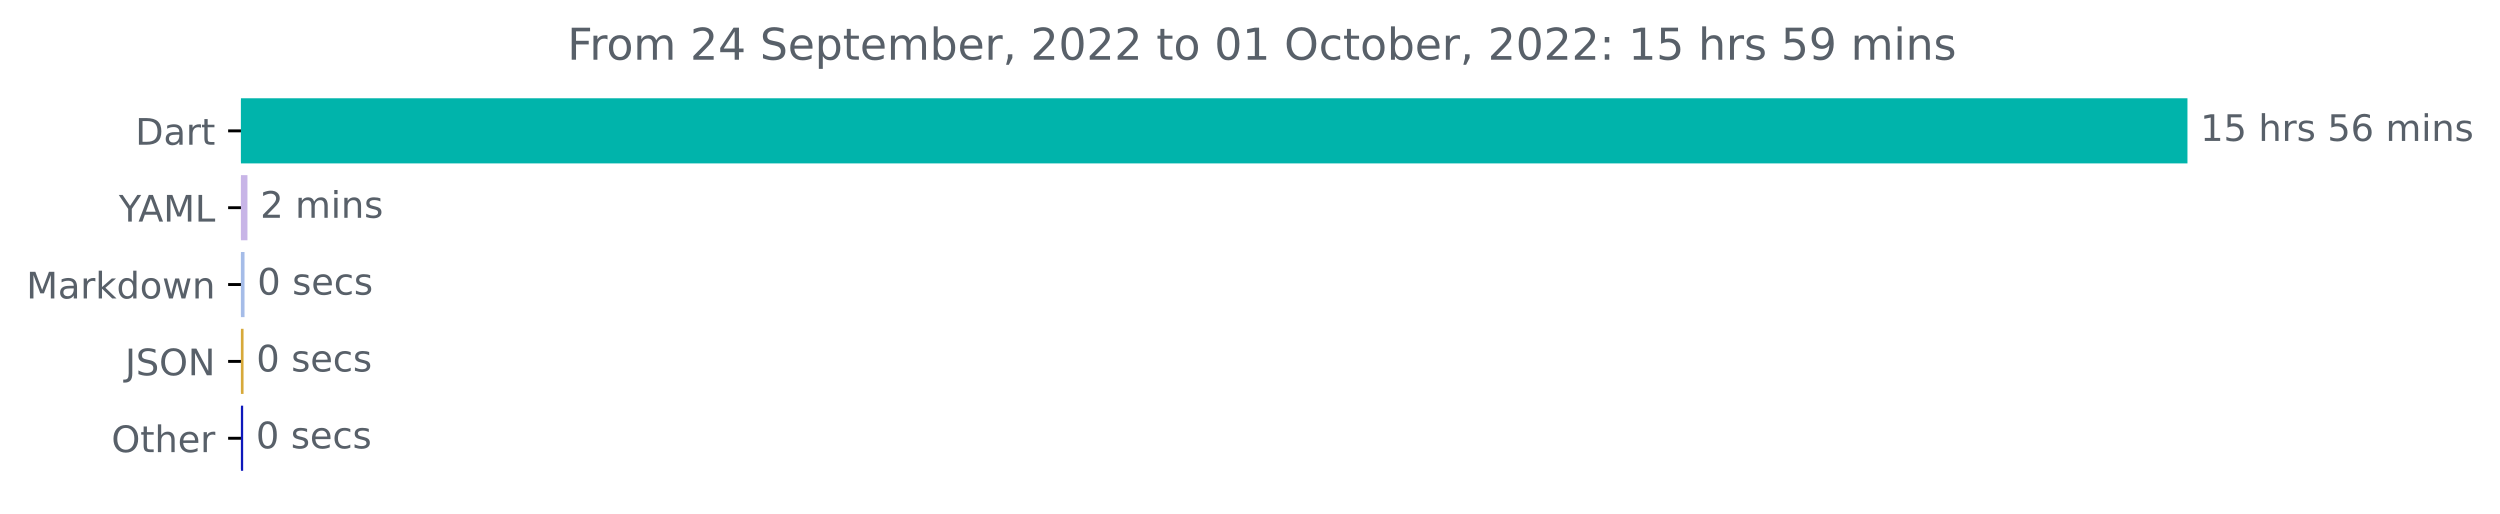
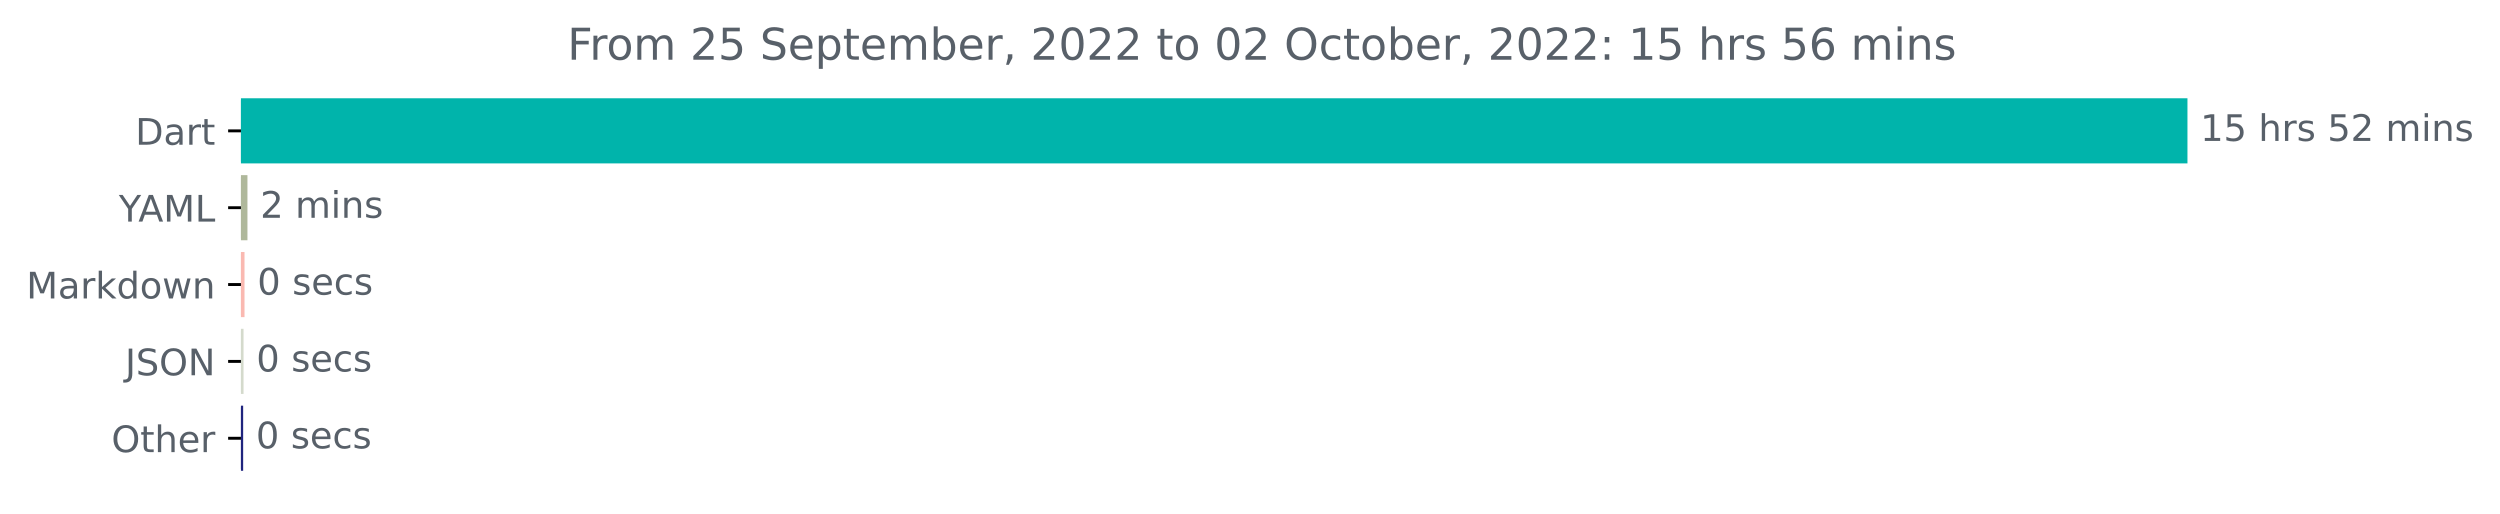
<svg xmlns="http://www.w3.org/2000/svg" xmlns:xlink="http://www.w3.org/1999/xlink" width="683.177pt" height="140.398pt" viewBox="0 0 683.177 140.398" version="1.1">
  <defs>
    <style type="text/css">*{stroke-linejoin: round; stroke-linecap: butt}</style>
  </defs>
  <g id="figure_1">
    <g id="patch_1">
      <path d="M 0 140.398  L 683.177 140.398  L 683.177 0  L 0 0  L 0 140.398  z " style="fill: none" />
    </g>
    <g id="axes_1">
      <g id="patch_2">
-         <path d="M 65.841 27.358  L 597.269 27.358  L 597.269 44.158  L 65.841 44.158  z " clip-path="url(#p5bf90f3853)" style="fill: #00b4ab; stroke: #00b4ab; stroke-linejoin: miter" />
+         <path d="M 65.841 27.358  L 597.269 27.358  L 597.269 44.158  L 65.841 44.158  z " clip-path="url(#paaf60a9cbc)" style="fill: #00b4ab; stroke: #00b4ab; stroke-linejoin: miter" />
      </g>
      <g id="patch_3">
-         <path d="M 65.841 48.358  L 67.121 48.358  L 67.121 65.158  L 65.841 65.158  z " clip-path="url(#p5bf90f3853)" style="fill: #c8b5e7; stroke: #c8b5e7; stroke-linejoin: miter" />
+         <path d="M 65.841 48.358  L 67.121 48.358  L 67.121 65.158  L 65.841 65.158  z " clip-path="url(#paaf60a9cbc)" style="fill: #afb89b; stroke: #afb89b; stroke-linejoin: miter" />
      </g>
      <g id="patch_4">
-         <path d="M 65.841 69.358  L 66.321 69.358  L 66.321 86.158  L 65.841 86.158  z " clip-path="url(#p5bf90f3853)" style="fill: #a5bce8; stroke: #a5bce8; stroke-linejoin: miter" />
+         <path d="M 65.841 69.358  L 66.321 69.358  L 66.321 86.158  L 65.841 86.158  z " clip-path="url(#paaf60a9cbc)" style="fill: #fab9b1; stroke: #fab9b1; stroke-linejoin: miter" />
      </g>
      <g id="patch_5">
-         <path d="M 65.841 90.358  L 66.054 90.358  L 66.054 107.158  L 65.841 107.158  z " clip-path="url(#p5bf90f3853)" style="fill: #d7a93a; stroke: #d7a93a; stroke-linejoin: miter" />
+         <path d="M 65.841 90.358  L 66.054 90.358  L 66.054 107.158  L 65.841 107.158  z " clip-path="url(#paaf60a9cbc)" style="fill: #d4dacc; stroke: #d4dacc; stroke-linejoin: miter" />
      </g>
      <g id="patch_6">
-         <path d="M 65.841 111.358  L 65.947 111.358  L 65.947 128.158  L 65.841 128.158  z " clip-path="url(#p5bf90f3853)" style="fill: #0e18bb; stroke: #0e18bb; stroke-linejoin: miter" />
+         <path d="M 65.841 111.358  L 65.947 111.358  L 65.947 128.158  L 65.841 128.158  z " clip-path="url(#paaf60a9cbc)" style="fill: #1f247e; stroke: #1f247e; stroke-linejoin: miter" />
      </g>
      <g id="matplotlib.axis_1" />
      <g id="matplotlib.axis_2">
        <g id="ytick_1">
          <g id="line2d_1">
            <defs>
-               <path id="mc1f9fc1d7a" d="M 0 0  L -3.5 0  " style="stroke: #000000; stroke-width: 0.8" />
+               <path id="m3dee730017" d="M 0 0  L -3.5 0  " style="stroke: #000000; stroke-width: 0.8" />
            </defs>
            <g>
-               <use xlink:href="#mc1f9fc1d7a" x="65.841" y="35.758" style="stroke: #000000; stroke-width: 0.8" />
+               <use xlink:href="#m3dee730017" x="65.841" y="35.758" style="stroke: #000000; stroke-width: 0.8" />
            </g>
          </g>
          <g id="text_1">
            <g style="fill: #586069" transform="translate(36.98125 39.55734)scale(0.1 -0.1)">
              <defs>
                <path id="DejaVuSans-44" d="M 1259 4147  L 1259 519  L 2022 519  Q 2988 519 3436 956  Q 3884 1394 3884 2338  Q 3884 3275 3436 3711  Q 2988 4147 2022 4147  L 1259 4147  z M 628 4666  L 1925 4666  Q 3281 4666 3915 4102  Q 4550 3538 4550 2338  Q 4550 1131 3912 565  Q 3275 0 1925 0  L 628 0  L 628 4666  z " transform="scale(0.015625)" />
                <path id="DejaVuSans-61" d="M 2194 1759  Q 1497 1759 1228 1600  Q 959 1441 959 1056  Q 959 750 1161 570  Q 1363 391 1709 391  Q 2188 391 2477 730  Q 2766 1069 2766 1631  L 2766 1759  L 2194 1759  z M 3341 1997  L 3341 0  L 2766 0  L 2766 531  Q 2569 213 2275 61  Q 1981 -91 1556 -91  Q 1019 -91 701 211  Q 384 513 384 1019  Q 384 1609 779 1909  Q 1175 2209 1959 2209  L 2766 2209  L 2766 2266  Q 2766 2663 2505 2880  Q 2244 3097 1772 3097  Q 1472 3097 1187 3025  Q 903 2953 641 2809  L 641 3341  Q 956 3463 1253 3523  Q 1550 3584 1831 3584  Q 2591 3584 2966 3190  Q 3341 2797 3341 1997  z " transform="scale(0.015625)" />
                <path id="DejaVuSans-72" d="M 2631 2963  Q 2534 3019 2420 3045  Q 2306 3072 2169 3072  Q 1681 3072 1420 2755  Q 1159 2438 1159 1844  L 1159 0  L 581 0  L 581 3500  L 1159 3500  L 1159 2956  Q 1341 3275 1631 3429  Q 1922 3584 2338 3584  Q 2397 3584 2469 3576  Q 2541 3569 2628 3553  L 2631 2963  z " transform="scale(0.015625)" />
                <path id="DejaVuSans-74" d="M 1172 4494  L 1172 3500  L 2356 3500  L 2356 3053  L 1172 3053  L 1172 1153  Q 1172 725 1289 603  Q 1406 481 1766 481  L 2356 481  L 2356 0  L 1766 0  Q 1100 0 847 248  Q 594 497 594 1153  L 594 3053  L 172 3053  L 172 3500  L 594 3500  L 594 4494  L 1172 4494  z " transform="scale(0.015625)" />
              </defs>
              <use xlink:href="#DejaVuSans-44" />
              <use xlink:href="#DejaVuSans-61" x="77.002" />
              <use xlink:href="#DejaVuSans-72" x="138.281" />
              <use xlink:href="#DejaVuSans-74" x="179.395" />
            </g>
          </g>
        </g>
        <g id="ytick_2">
          <g id="line2d_2">
            <g>
-               <use xlink:href="#mc1f9fc1d7a" x="65.841" y="56.758" style="stroke: #000000; stroke-width: 0.8" />
+               <use xlink:href="#m3dee730017" x="65.841" y="56.758" style="stroke: #000000; stroke-width: 0.8" />
            </g>
          </g>
          <g id="text_2">
            <g style="fill: #586069" transform="translate(32.46719 60.55734)scale(0.1 -0.1)">
              <defs>
                <path id="DejaVuSans-59" d="M -13 4666  L 666 4666  L 1959 2747  L 3244 4666  L 3922 4666  L 2272 2222  L 2272 0  L 1638 0  L 1638 2222  L -13 4666  z " transform="scale(0.015625)" />
                <path id="DejaVuSans-41" d="M 2188 4044  L 1331 1722  L 3047 1722  L 2188 4044  z M 1831 4666  L 2547 4666  L 4325 0  L 3669 0  L 3244 1197  L 1141 1197  L 716 0  L 50 0  L 1831 4666  z " transform="scale(0.015625)" />
                <path id="DejaVuSans-4d" d="M 628 4666  L 1569 4666  L 2759 1491  L 3956 4666  L 4897 4666  L 4897 0  L 4281 0  L 4281 4097  L 3078 897  L 2444 897  L 1241 4097  L 1241 0  L 628 0  L 628 4666  z " transform="scale(0.015625)" />
                <path id="DejaVuSans-4c" d="M 628 4666  L 1259 4666  L 1259 531  L 3531 531  L 3531 0  L 628 0  L 628 4666  z " transform="scale(0.015625)" />
              </defs>
              <use xlink:href="#DejaVuSans-59" />
              <use xlink:href="#DejaVuSans-41" x="53.334" />
              <use xlink:href="#DejaVuSans-4d" x="121.742" />
              <use xlink:href="#DejaVuSans-4c" x="208.021" />
            </g>
          </g>
        </g>
        <g id="ytick_3">
          <g id="line2d_3">
            <g>
-               <use xlink:href="#mc1f9fc1d7a" x="65.841" y="77.758" style="stroke: #000000; stroke-width: 0.8" />
+               <use xlink:href="#m3dee730017" x="65.841" y="77.758" style="stroke: #000000; stroke-width: 0.8" />
            </g>
          </g>
          <g id="text_3">
            <g style="fill: #586069" transform="translate(7.2 81.55734)scale(0.1 -0.1)">
              <defs>
                <path id="DejaVuSans-6b" d="M 581 4863  L 1159 4863  L 1159 1991  L 2875 3500  L 3609 3500  L 1753 1863  L 3688 0  L 2938 0  L 1159 1709  L 1159 0  L 581 0  L 581 4863  z " transform="scale(0.015625)" />
                <path id="DejaVuSans-64" d="M 2906 2969  L 2906 4863  L 3481 4863  L 3481 0  L 2906 0  L 2906 525  Q 2725 213 2448 61  Q 2172 -91 1784 -91  Q 1150 -91 751 415  Q 353 922 353 1747  Q 353 2572 751 3078  Q 1150 3584 1784 3584  Q 2172 3584 2448 3432  Q 2725 3281 2906 2969  z M 947 1747  Q 947 1113 1208 752  Q 1469 391 1925 391  Q 2381 391 2643 752  Q 2906 1113 2906 1747  Q 2906 2381 2643 2742  Q 2381 3103 1925 3103  Q 1469 3103 1208 2742  Q 947 2381 947 1747  z " transform="scale(0.015625)" />
                <path id="DejaVuSans-6f" d="M 1959 3097  Q 1497 3097 1228 2736  Q 959 2375 959 1747  Q 959 1119 1226 758  Q 1494 397 1959 397  Q 2419 397 2687 759  Q 2956 1122 2956 1747  Q 2956 2369 2687 2733  Q 2419 3097 1959 3097  z M 1959 3584  Q 2709 3584 3137 3096  Q 3566 2609 3566 1747  Q 3566 888 3137 398  Q 2709 -91 1959 -91  Q 1206 -91 779 398  Q 353 888 353 1747  Q 353 2609 779 3096  Q 1206 3584 1959 3584  z " transform="scale(0.015625)" />
                <path id="DejaVuSans-77" d="M 269 3500  L 844 3500  L 1563 769  L 2278 3500  L 2956 3500  L 3675 769  L 4391 3500  L 4966 3500  L 4050 0  L 3372 0  L 2619 2869  L 1863 0  L 1184 0  L 269 3500  z " transform="scale(0.015625)" />
                <path id="DejaVuSans-6e" d="M 3513 2113  L 3513 0  L 2938 0  L 2938 2094  Q 2938 2591 2744 2837  Q 2550 3084 2163 3084  Q 1697 3084 1428 2787  Q 1159 2491 1159 1978  L 1159 0  L 581 0  L 581 3500  L 1159 3500  L 1159 2956  Q 1366 3272 1645 3428  Q 1925 3584 2291 3584  Q 2894 3584 3203 3211  Q 3513 2838 3513 2113  z " transform="scale(0.015625)" />
              </defs>
              <use xlink:href="#DejaVuSans-4d" />
              <use xlink:href="#DejaVuSans-61" x="86.279" />
              <use xlink:href="#DejaVuSans-72" x="147.559" />
              <use xlink:href="#DejaVuSans-6b" x="188.672" />
              <use xlink:href="#DejaVuSans-64" x="246.582" />
              <use xlink:href="#DejaVuSans-6f" x="310.059" />
              <use xlink:href="#DejaVuSans-77" x="371.24" />
              <use xlink:href="#DejaVuSans-6e" x="453.027" />
            </g>
          </g>
        </g>
        <g id="ytick_4">
          <g id="line2d_4">
            <g>
-               <use xlink:href="#mc1f9fc1d7a" x="65.841" y="98.758" style="stroke: #000000; stroke-width: 0.8" />
+               <use xlink:href="#m3dee730017" x="65.841" y="98.758" style="stroke: #000000; stroke-width: 0.8" />
            </g>
          </g>
          <g id="text_4">
            <g style="fill: #586069" transform="translate(34.18906 102.5573)scale(0.1 -0.1)">
              <defs>
                <path id="DejaVuSans-4a" d="M 628 4666  L 1259 4666  L 1259 325  Q 1259 -519 939 -900  Q 619 -1281 -91 -1281  L -331 -1281  L -331 -750  L -134 -750  Q 284 -750 456 -515  Q 628 -281 628 325  L 628 4666  z " transform="scale(0.015625)" />
                <path id="DejaVuSans-53" d="M 3425 4513  L 3425 3897  Q 3066 4069 2747 4153  Q 2428 4238 2131 4238  Q 1616 4238 1336 4038  Q 1056 3838 1056 3469  Q 1056 3159 1242 3001  Q 1428 2844 1947 2747  L 2328 2669  Q 3034 2534 3370 2195  Q 3706 1856 3706 1288  Q 3706 609 3251 259  Q 2797 -91 1919 -91  Q 1588 -91 1214 -16  Q 841 59 441 206  L 441 856  Q 825 641 1194 531  Q 1563 422 1919 422  Q 2459 422 2753 634  Q 3047 847 3047 1241  Q 3047 1584 2836 1778  Q 2625 1972 2144 2069  L 1759 2144  Q 1053 2284 737 2584  Q 422 2884 422 3419  Q 422 4038 858 4394  Q 1294 4750 2059 4750  Q 2388 4750 2728 4690  Q 3069 4631 3425 4513  z " transform="scale(0.015625)" />
                <path id="DejaVuSans-4f" d="M 2522 4238  Q 1834 4238 1429 3725  Q 1025 3213 1025 2328  Q 1025 1447 1429 934  Q 1834 422 2522 422  Q 3209 422 3611 934  Q 4013 1447 4013 2328  Q 4013 3213 3611 3725  Q 3209 4238 2522 4238  z M 2522 4750  Q 3503 4750 4090 4092  Q 4678 3434 4678 2328  Q 4678 1225 4090 567  Q 3503 -91 2522 -91  Q 1538 -91 948 565  Q 359 1222 359 2328  Q 359 3434 948 4092  Q 1538 4750 2522 4750  z " transform="scale(0.015625)" />
                <path id="DejaVuSans-4e" d="M 628 4666  L 1478 4666  L 3547 763  L 3547 4666  L 4159 4666  L 4159 0  L 3309 0  L 1241 3903  L 1241 0  L 628 0  L 628 4666  z " transform="scale(0.015625)" />
              </defs>
              <use xlink:href="#DejaVuSans-4a" />
              <use xlink:href="#DejaVuSans-53" x="29.492" />
              <use xlink:href="#DejaVuSans-4f" x="92.969" />
              <use xlink:href="#DejaVuSans-4e" x="171.68" />
            </g>
          </g>
        </g>
        <g id="ytick_5">
          <g id="line2d_5">
            <g>
-               <use xlink:href="#mc1f9fc1d7a" x="65.841" y="119.758" style="stroke: #000000; stroke-width: 0.8" />
+               <use xlink:href="#m3dee730017" x="65.841" y="119.758" style="stroke: #000000; stroke-width: 0.8" />
            </g>
          </g>
          <g id="text_5">
            <g style="fill: #586069" transform="translate(30.44687 123.5573)scale(0.1 -0.1)">
              <defs>
                <path id="DejaVuSans-68" d="M 3513 2113  L 3513 0  L 2938 0  L 2938 2094  Q 2938 2591 2744 2837  Q 2550 3084 2163 3084  Q 1697 3084 1428 2787  Q 1159 2491 1159 1978  L 1159 0  L 581 0  L 581 4863  L 1159 4863  L 1159 2956  Q 1366 3272 1645 3428  Q 1925 3584 2291 3584  Q 2894 3584 3203 3211  Q 3513 2838 3513 2113  z " transform="scale(0.015625)" />
                <path id="DejaVuSans-65" d="M 3597 1894  L 3597 1613  L 953 1613  Q 991 1019 1311 708  Q 1631 397 2203 397  Q 2534 397 2845 478  Q 3156 559 3463 722  L 3463 178  Q 3153 47 2828 -22  Q 2503 -91 2169 -91  Q 1331 -91 842 396  Q 353 884 353 1716  Q 353 2575 817 3079  Q 1281 3584 2069 3584  Q 2775 3584 3186 3129  Q 3597 2675 3597 1894  z M 3022 2063  Q 3016 2534 2758 2815  Q 2500 3097 2075 3097  Q 1594 3097 1305 2825  Q 1016 2553 972 2059  L 3022 2063  z " transform="scale(0.015625)" />
              </defs>
              <use xlink:href="#DejaVuSans-4f" />
              <use xlink:href="#DejaVuSans-74" x="78.711" />
              <use xlink:href="#DejaVuSans-68" x="117.92" />
              <use xlink:href="#DejaVuSans-65" x="181.299" />
              <use xlink:href="#DejaVuSans-72" x="242.822" />
            </g>
          </g>
        </g>
      </g>
      <g id="text_6">
        <g style="fill: #586069" transform="translate(601.2692 38.5175)scale(0.1 -0.1)">
          <defs>
            <path id="DejaVuSans-31" d="M 794 531  L 1825 531  L 1825 4091  L 703 3866  L 703 4441  L 1819 4666  L 2450 4666  L 2450 531  L 3481 531  L 3481 0  L 794 0  L 794 531  z " transform="scale(0.015625)" />
            <path id="DejaVuSans-35" d="M 691 4666  L 3169 4666  L 3169 4134  L 1269 4134  L 1269 2991  Q 1406 3038 1543 3061  Q 1681 3084 1819 3084  Q 2600 3084 3056 2656  Q 3513 2228 3513 1497  Q 3513 744 3044 326  Q 2575 -91 1722 -91  Q 1428 -91 1123 -41  Q 819 9 494 109  L 494 744  Q 775 591 1075 516  Q 1375 441 1709 441  Q 2250 441 2565 725  Q 2881 1009 2881 1497  Q 2881 1984 2565 2268  Q 2250 2553 1709 2553  Q 1456 2553 1204 2497  Q 953 2441 691 2322  L 691 4666  z " transform="scale(0.015625)" />
            <path id="DejaVuSans-20" transform="scale(0.015625)" />
            <path id="DejaVuSans-73" d="M 2834 3397  L 2834 2853  Q 2591 2978 2328 3040  Q 2066 3103 1784 3103  Q 1356 3103 1142 2972  Q 928 2841 928 2578  Q 928 2378 1081 2264  Q 1234 2150 1697 2047  L 1894 2003  Q 2506 1872 2764 1633  Q 3022 1394 3022 966  Q 3022 478 2636 193  Q 2250 -91 1575 -91  Q 1294 -91 989 -36  Q 684 19 347 128  L 347 722  Q 666 556 975 473  Q 1284 391 1588 391  Q 1994 391 2212 530  Q 2431 669 2431 922  Q 2431 1156 2273 1281  Q 2116 1406 1581 1522  L 1381 1569  Q 847 1681 609 1914  Q 372 2147 372 2553  Q 372 3047 722 3315  Q 1072 3584 1716 3584  Q 2034 3584 2315 3537  Q 2597 3491 2834 3397  z " transform="scale(0.015625)" />
-             <path id="DejaVuSans-36" d="M 2113 2584  Q 1688 2584 1439 2293  Q 1191 2003 1191 1497  Q 1191 994 1439 701  Q 1688 409 2113 409  Q 2538 409 2786 701  Q 3034 994 3034 1497  Q 3034 2003 2786 2293  Q 2538 2584 2113 2584  z M 3366 4563  L 3366 3988  Q 3128 4100 2886 4159  Q 2644 4219 2406 4219  Q 1781 4219 1451 3797  Q 1122 3375 1075 2522  Q 1259 2794 1537 2939  Q 1816 3084 2150 3084  Q 2853 3084 3261 2657  Q 3669 2231 3669 1497  Q 3669 778 3244 343  Q 2819 -91 2113 -91  Q 1303 -91 875 529  Q 447 1150 447 2328  Q 447 3434 972 4092  Q 1497 4750 2381 4750  Q 2619 4750 2861 4703  Q 3103 4656 3366 4563  z " transform="scale(0.015625)" />
+             <path id="DejaVuSans-32" d="M 1228 531  L 3431 531  L 3431 0  L 469 0  L 469 531  Q 828 903 1448 1529  Q 2069 2156 2228 2338  Q 2531 2678 2651 2914  Q 2772 3150 2772 3378  Q 2772 3750 2511 3984  Q 2250 4219 1831 4219  Q 1534 4219 1204 4116  Q 875 4013 500 3803  L 500 4441  Q 881 4594 1212 4672  Q 1544 4750 1819 4750  Q 2544 4750 2975 4387  Q 3406 4025 3406 3419  Q 3406 3131 3298 2873  Q 3191 2616 2906 2266  Q 2828 2175 2409 1742  Q 1991 1309 1228 531  z " transform="scale(0.015625)" />
            <path id="DejaVuSans-6d" d="M 3328 2828  Q 3544 3216 3844 3400  Q 4144 3584 4550 3584  Q 5097 3584 5394 3201  Q 5691 2819 5691 2113  L 5691 0  L 5113 0  L 5113 2094  Q 5113 2597 4934 2840  Q 4756 3084 4391 3084  Q 3944 3084 3684 2787  Q 3425 2491 3425 1978  L 3425 0  L 2847 0  L 2847 2094  Q 2847 2600 2669 2842  Q 2491 3084 2119 3084  Q 1678 3084 1418 2786  Q 1159 2488 1159 1978  L 1159 0  L 581 0  L 581 3500  L 1159 3500  L 1159 2956  Q 1356 3278 1631 3431  Q 1906 3584 2284 3584  Q 2666 3584 2933 3390  Q 3200 3197 3328 2828  z " transform="scale(0.015625)" />
            <path id="DejaVuSans-69" d="M 603 3500  L 1178 3500  L 1178 0  L 603 0  L 603 3500  z M 603 4863  L 1178 4863  L 1178 4134  L 603 4134  L 603 4863  z " transform="scale(0.015625)" />
          </defs>
          <use xlink:href="#DejaVuSans-31" />
          <use xlink:href="#DejaVuSans-35" x="63.623" />
          <use xlink:href="#DejaVuSans-20" x="127.246" />
          <use xlink:href="#DejaVuSans-68" x="159.033" />
          <use xlink:href="#DejaVuSans-72" x="222.412" />
          <use xlink:href="#DejaVuSans-73" x="263.525" />
          <use xlink:href="#DejaVuSans-20" x="315.625" />
          <use xlink:href="#DejaVuSans-35" x="347.412" />
-           <use xlink:href="#DejaVuSans-36" x="411.035" />
+           <use xlink:href="#DejaVuSans-32" x="411.035" />
          <use xlink:href="#DejaVuSans-20" x="474.658" />
          <use xlink:href="#DejaVuSans-6d" x="506.445" />
          <use xlink:href="#DejaVuSans-69" x="603.857" />
          <use xlink:href="#DejaVuSans-6e" x="631.641" />
          <use xlink:href="#DejaVuSans-73" x="695.02" />
        </g>
      </g>
      <g id="text_7">
        <g style="fill: #586069" transform="translate(71.12092 59.5175)scale(0.1 -0.1)">
-           <defs>
-             <path id="DejaVuSans-32" d="M 1228 531  L 3431 531  L 3431 0  L 469 0  L 469 531  Q 828 903 1448 1529  Q 2069 2156 2228 2338  Q 2531 2678 2651 2914  Q 2772 3150 2772 3378  Q 2772 3750 2511 3984  Q 2250 4219 1831 4219  Q 1534 4219 1204 4116  Q 875 4013 500 3803  L 500 4441  Q 881 4594 1212 4672  Q 1544 4750 1819 4750  Q 2544 4750 2975 4387  Q 3406 4025 3406 3419  Q 3406 3131 3298 2873  Q 3191 2616 2906 2266  Q 2828 2175 2409 1742  Q 1991 1309 1228 531  z " transform="scale(0.015625)" />
-           </defs>
          <use xlink:href="#DejaVuSans-32" />
          <use xlink:href="#DejaVuSans-20" x="63.623" />
          <use xlink:href="#DejaVuSans-6d" x="95.41" />
          <use xlink:href="#DejaVuSans-69" x="192.822" />
          <use xlink:href="#DejaVuSans-6e" x="220.605" />
          <use xlink:href="#DejaVuSans-73" x="283.984" />
        </g>
      </g>
      <g id="text_8">
        <g style="fill: #586069" transform="translate(70.32073 80.5175)scale(0.1 -0.1)">
          <defs>
            <path id="DejaVuSans-30" d="M 2034 4250  Q 1547 4250 1301 3770  Q 1056 3291 1056 2328  Q 1056 1369 1301 889  Q 1547 409 2034 409  Q 2525 409 2770 889  Q 3016 1369 3016 2328  Q 3016 3291 2770 3770  Q 2525 4250 2034 4250  z M 2034 4750  Q 2819 4750 3233 4129  Q 3647 3509 3647 2328  Q 3647 1150 3233 529  Q 2819 -91 2034 -91  Q 1250 -91 836 529  Q 422 1150 422 2328  Q 422 3509 836 4129  Q 1250 4750 2034 4750  z " transform="scale(0.015625)" />
            <path id="DejaVuSans-63" d="M 3122 3366  L 3122 2828  Q 2878 2963 2633 3030  Q 2388 3097 2138 3097  Q 1578 3097 1268 2742  Q 959 2388 959 1747  Q 959 1106 1268 751  Q 1578 397 2138 397  Q 2388 397 2633 464  Q 2878 531 3122 666  L 3122 134  Q 2881 22 2623 -34  Q 2366 -91 2075 -91  Q 1284 -91 818 406  Q 353 903 353 1747  Q 353 2603 823 3093  Q 1294 3584 2113 3584  Q 2378 3584 2631 3529  Q 2884 3475 3122 3366  z " transform="scale(0.015625)" />
          </defs>
          <use xlink:href="#DejaVuSans-30" />
          <use xlink:href="#DejaVuSans-20" x="63.623" />
          <use xlink:href="#DejaVuSans-73" x="95.41" />
          <use xlink:href="#DejaVuSans-65" x="147.51" />
          <use xlink:href="#DejaVuSans-63" x="209.033" />
          <use xlink:href="#DejaVuSans-73" x="264.014" />
        </g>
      </g>
      <g id="text_9">
        <g style="fill: #586069" transform="translate(70.05401 101.5175)scale(0.1 -0.1)">
          <use xlink:href="#DejaVuSans-30" />
          <use xlink:href="#DejaVuSans-20" x="63.623" />
          <use xlink:href="#DejaVuSans-73" x="95.41" />
          <use xlink:href="#DejaVuSans-65" x="147.51" />
          <use xlink:href="#DejaVuSans-63" x="209.033" />
          <use xlink:href="#DejaVuSans-73" x="264.014" />
        </g>
      </g>
      <g id="text_10">
        <g style="fill: #586069" transform="translate(69.94732 122.5175)scale(0.1 -0.1)">
          <use xlink:href="#DejaVuSans-30" />
          <use xlink:href="#DejaVuSans-20" x="63.623" />
          <use xlink:href="#DejaVuSans-73" x="95.41" />
          <use xlink:href="#DejaVuSans-65" x="147.51" />
          <use xlink:href="#DejaVuSans-63" x="209.033" />
          <use xlink:href="#DejaVuSans-73" x="264.014" />
        </g>
      </g>
      <g id="text_11">
        <g style="fill: #586069" transform="translate(155.0503 16.31812)scale(0.12 -0.12)">
          <defs>
            <path id="DejaVuSans-46" d="M 628 4666  L 3309 4666  L 3309 4134  L 1259 4134  L 1259 2759  L 3109 2759  L 3109 2228  L 1259 2228  L 1259 0  L 628 0  L 628 4666  z " transform="scale(0.015625)" />
-             <path id="DejaVuSans-34" d="M 2419 4116  L 825 1625  L 2419 1625  L 2419 4116  z M 2253 4666  L 3047 4666  L 3047 1625  L 3713 1625  L 3713 1100  L 3047 1100  L 3047 0  L 2419 0  L 2419 1100  L 313 1100  L 313 1709  L 2253 4666  z " transform="scale(0.015625)" />
            <path id="DejaVuSans-70" d="M 1159 525  L 1159 -1331  L 581 -1331  L 581 3500  L 1159 3500  L 1159 2969  Q 1341 3281 1617 3432  Q 1894 3584 2278 3584  Q 2916 3584 3314 3078  Q 3713 2572 3713 1747  Q 3713 922 3314 415  Q 2916 -91 2278 -91  Q 1894 -91 1617 61  Q 1341 213 1159 525  z M 3116 1747  Q 3116 2381 2855 2742  Q 2594 3103 2138 3103  Q 1681 3103 1420 2742  Q 1159 2381 1159 1747  Q 1159 1113 1420 752  Q 1681 391 2138 391  Q 2594 391 2855 752  Q 3116 1113 3116 1747  z " transform="scale(0.015625)" />
            <path id="DejaVuSans-62" d="M 3116 1747  Q 3116 2381 2855 2742  Q 2594 3103 2138 3103  Q 1681 3103 1420 2742  Q 1159 2381 1159 1747  Q 1159 1113 1420 752  Q 1681 391 2138 391  Q 2594 391 2855 752  Q 3116 1113 3116 1747  z M 1159 2969  Q 1341 3281 1617 3432  Q 1894 3584 2278 3584  Q 2916 3584 3314 3078  Q 3713 2572 3713 1747  Q 3713 922 3314 415  Q 2916 -91 2278 -91  Q 1894 -91 1617 61  Q 1341 213 1159 525  L 1159 0  L 581 0  L 581 4863  L 1159 4863  L 1159 2969  z " transform="scale(0.015625)" />
            <path id="DejaVuSans-2c" d="M 750 794  L 1409 794  L 1409 256  L 897 -744  L 494 -744  L 750 256  L 750 794  z " transform="scale(0.015625)" />
            <path id="DejaVuSans-3a" d="M 750 794  L 1409 794  L 1409 0  L 750 0  L 750 794  z M 750 3309  L 1409 3309  L 1409 2516  L 750 2516  L 750 3309  z " transform="scale(0.015625)" />
-             <path id="DejaVuSans-39" d="M 703 97  L 703 672  Q 941 559 1184 500  Q 1428 441 1663 441  Q 2288 441 2617 861  Q 2947 1281 2994 2138  Q 2813 1869 2534 1725  Q 2256 1581 1919 1581  Q 1219 1581 811 2004  Q 403 2428 403 3163  Q 403 3881 828 4315  Q 1253 4750 1959 4750  Q 2769 4750 3195 4129  Q 3622 3509 3622 2328  Q 3622 1225 3098 567  Q 2575 -91 1691 -91  Q 1453 -91 1209 -44  Q 966 3 703 97  z M 1959 2075  Q 2384 2075 2632 2365  Q 2881 2656 2881 3163  Q 2881 3666 2632 3958  Q 2384 4250 1959 4250  Q 1534 4250 1286 3958  Q 1038 3666 1038 3163  Q 1038 2656 1286 2365  Q 1534 2075 1959 2075  z " transform="scale(0.015625)" />
+             <path id="DejaVuSans-36" d="M 2113 2584  Q 1688 2584 1439 2293  Q 1191 2003 1191 1497  Q 1191 994 1439 701  Q 1688 409 2113 409  Q 2538 409 2786 701  Q 3034 994 3034 1497  Q 3034 2003 2786 2293  Q 2538 2584 2113 2584  z M 3366 4563  L 3366 3988  Q 3128 4100 2886 4159  Q 2644 4219 2406 4219  Q 1781 4219 1451 3797  Q 1122 3375 1075 2522  Q 1259 2794 1537 2939  Q 1816 3084 2150 3084  Q 2853 3084 3261 2657  Q 3669 2231 3669 1497  Q 3669 778 3244 343  Q 2819 -91 2113 -91  Q 1303 -91 875 529  Q 447 1150 447 2328  Q 447 3434 972 4092  Q 1497 4750 2381 4750  Q 2619 4750 2861 4703  Q 3103 4656 3366 4563  z " transform="scale(0.015625)" />
          </defs>
          <use xlink:href="#DejaVuSans-46" />
          <use xlink:href="#DejaVuSans-72" x="50.27" />
          <use xlink:href="#DejaVuSans-6f" x="89.133" />
          <use xlink:href="#DejaVuSans-6d" x="150.314" />
          <use xlink:href="#DejaVuSans-20" x="247.727" />
          <use xlink:href="#DejaVuSans-32" x="279.514" />
-           <use xlink:href="#DejaVuSans-34" x="343.137" />
+           <use xlink:href="#DejaVuSans-35" x="343.137" />
          <use xlink:href="#DejaVuSans-20" x="406.76" />
          <use xlink:href="#DejaVuSans-53" x="438.547" />
          <use xlink:href="#DejaVuSans-65" x="502.023" />
          <use xlink:href="#DejaVuSans-70" x="563.547" />
          <use xlink:href="#DejaVuSans-74" x="627.023" />
          <use xlink:href="#DejaVuSans-65" x="666.232" />
          <use xlink:href="#DejaVuSans-6d" x="727.756" />
          <use xlink:href="#DejaVuSans-62" x="825.168" />
          <use xlink:href="#DejaVuSans-65" x="888.645" />
          <use xlink:href="#DejaVuSans-72" x="950.168" />
          <use xlink:href="#DejaVuSans-2c" x="991.281" />
          <use xlink:href="#DejaVuSans-20" x="1023.068" />
          <use xlink:href="#DejaVuSans-32" x="1054.855" />
          <use xlink:href="#DejaVuSans-30" x="1118.479" />
          <use xlink:href="#DejaVuSans-32" x="1182.102" />
          <use xlink:href="#DejaVuSans-32" x="1245.725" />
          <use xlink:href="#DejaVuSans-20" x="1309.348" />
          <use xlink:href="#DejaVuSans-74" x="1341.135" />
          <use xlink:href="#DejaVuSans-6f" x="1380.344" />
          <use xlink:href="#DejaVuSans-20" x="1441.525" />
          <use xlink:href="#DejaVuSans-30" x="1473.312" />
-           <use xlink:href="#DejaVuSans-31" x="1536.936" />
+           <use xlink:href="#DejaVuSans-32" x="1536.936" />
          <use xlink:href="#DejaVuSans-20" x="1600.559" />
          <use xlink:href="#DejaVuSans-4f" x="1632.346" />
          <use xlink:href="#DejaVuSans-63" x="1711.057" />
          <use xlink:href="#DejaVuSans-74" x="1766.037" />
          <use xlink:href="#DejaVuSans-6f" x="1805.246" />
          <use xlink:href="#DejaVuSans-62" x="1866.428" />
          <use xlink:href="#DejaVuSans-65" x="1929.904" />
          <use xlink:href="#DejaVuSans-72" x="1991.428" />
          <use xlink:href="#DejaVuSans-2c" x="2032.541" />
          <use xlink:href="#DejaVuSans-20" x="2064.328" />
          <use xlink:href="#DejaVuSans-32" x="2096.115" />
          <use xlink:href="#DejaVuSans-30" x="2159.738" />
          <use xlink:href="#DejaVuSans-32" x="2223.361" />
          <use xlink:href="#DejaVuSans-32" x="2286.984" />
          <use xlink:href="#DejaVuSans-3a" x="2350.607" />
          <use xlink:href="#DejaVuSans-20" x="2384.299" />
          <use xlink:href="#DejaVuSans-31" x="2416.086" />
          <use xlink:href="#DejaVuSans-35" x="2479.709" />
          <use xlink:href="#DejaVuSans-20" x="2543.332" />
          <use xlink:href="#DejaVuSans-68" x="2575.119" />
          <use xlink:href="#DejaVuSans-72" x="2638.498" />
          <use xlink:href="#DejaVuSans-73" x="2679.611" />
          <use xlink:href="#DejaVuSans-20" x="2731.711" />
          <use xlink:href="#DejaVuSans-35" x="2763.498" />
-           <use xlink:href="#DejaVuSans-39" x="2827.121" />
+           <use xlink:href="#DejaVuSans-36" x="2827.121" />
          <use xlink:href="#DejaVuSans-20" x="2890.744" />
          <use xlink:href="#DejaVuSans-6d" x="2922.531" />
          <use xlink:href="#DejaVuSans-69" x="3019.943" />
          <use xlink:href="#DejaVuSans-6e" x="3047.727" />
          <use xlink:href="#DejaVuSans-73" x="3111.105" />
        </g>
      </g>
    </g>
  </g>
  <defs>
-     <clipPath id="p5bf90f3853">
+     <clipPath id="paaf60a9cbc">
      <rect x="65.841" y="22.318" width="558" height="110.88" />
    </clipPath>
  </defs>
</svg>
